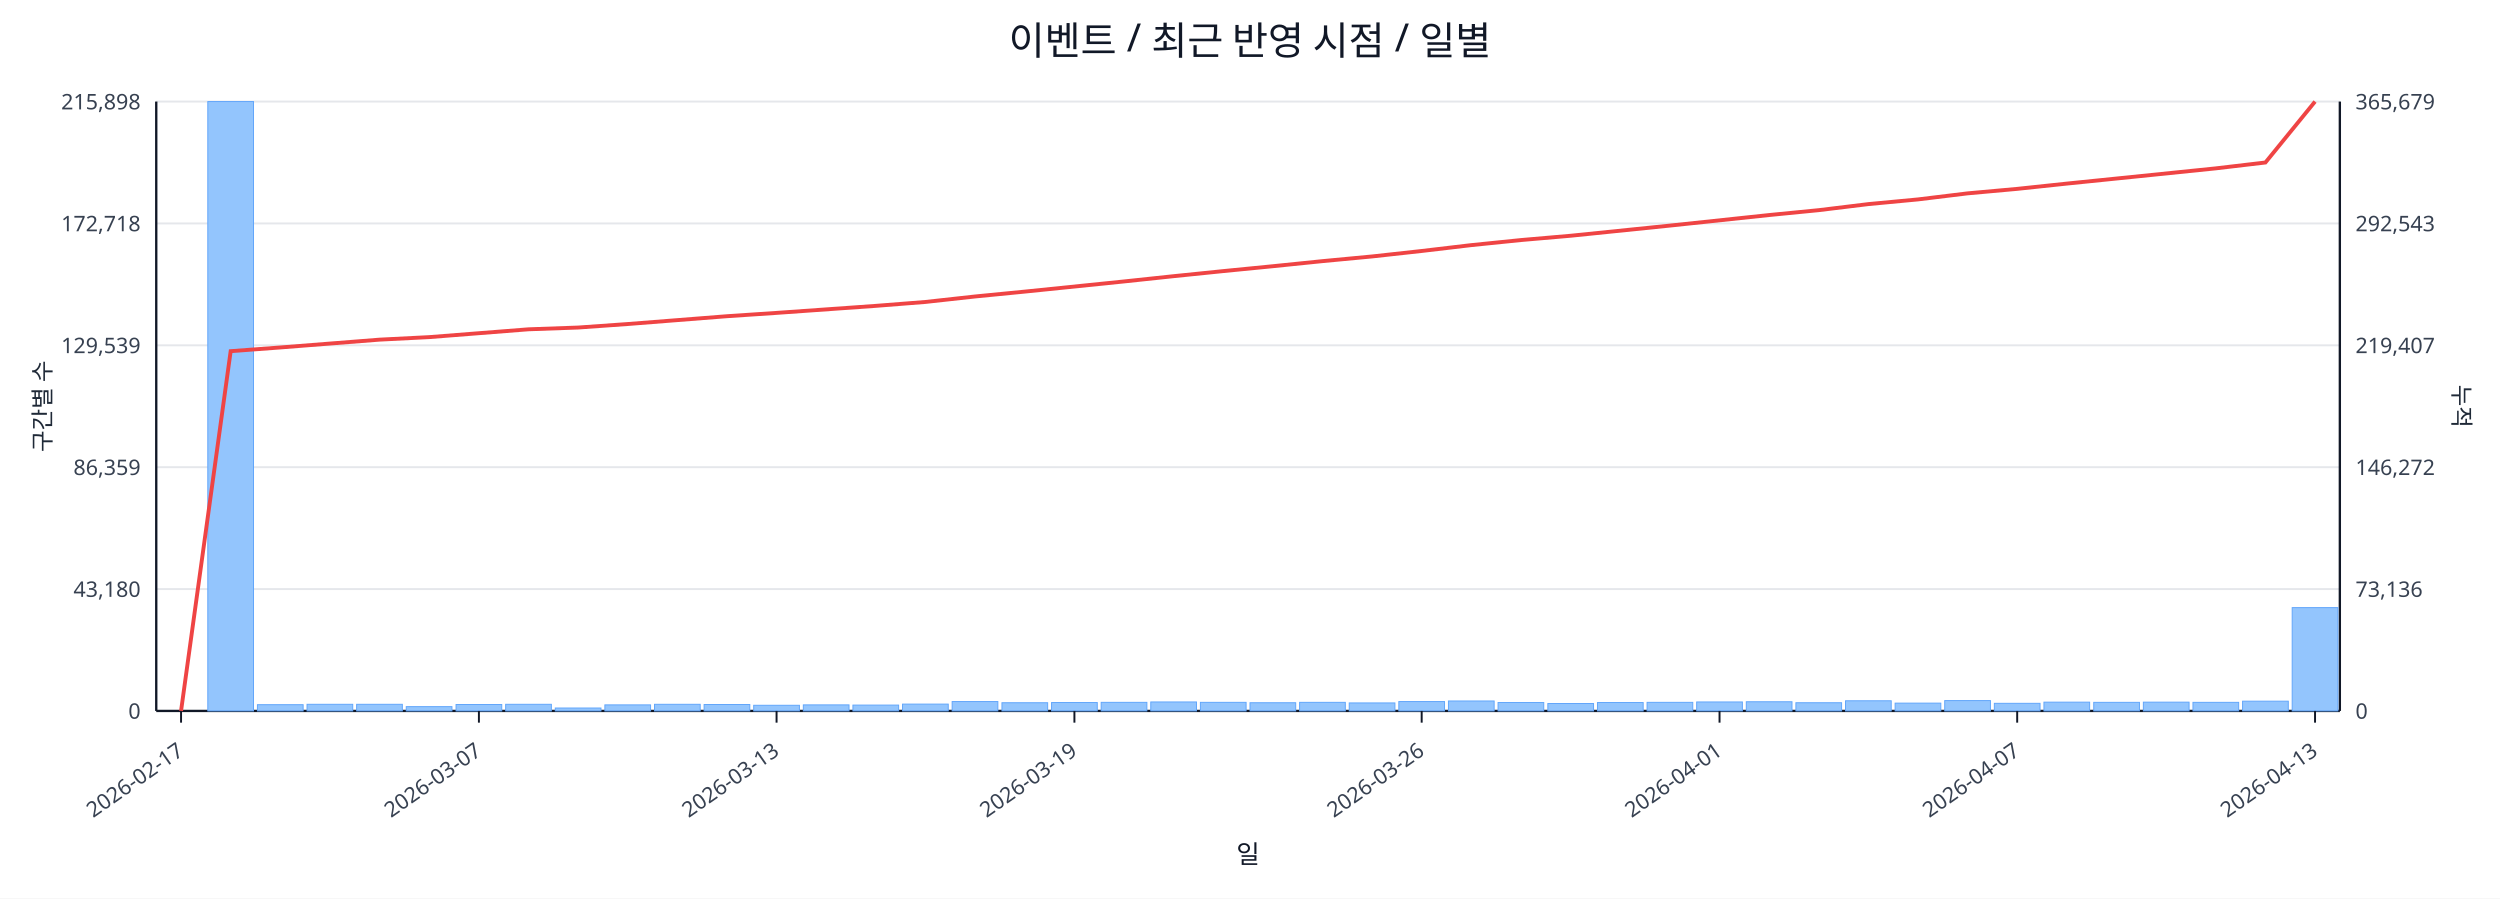
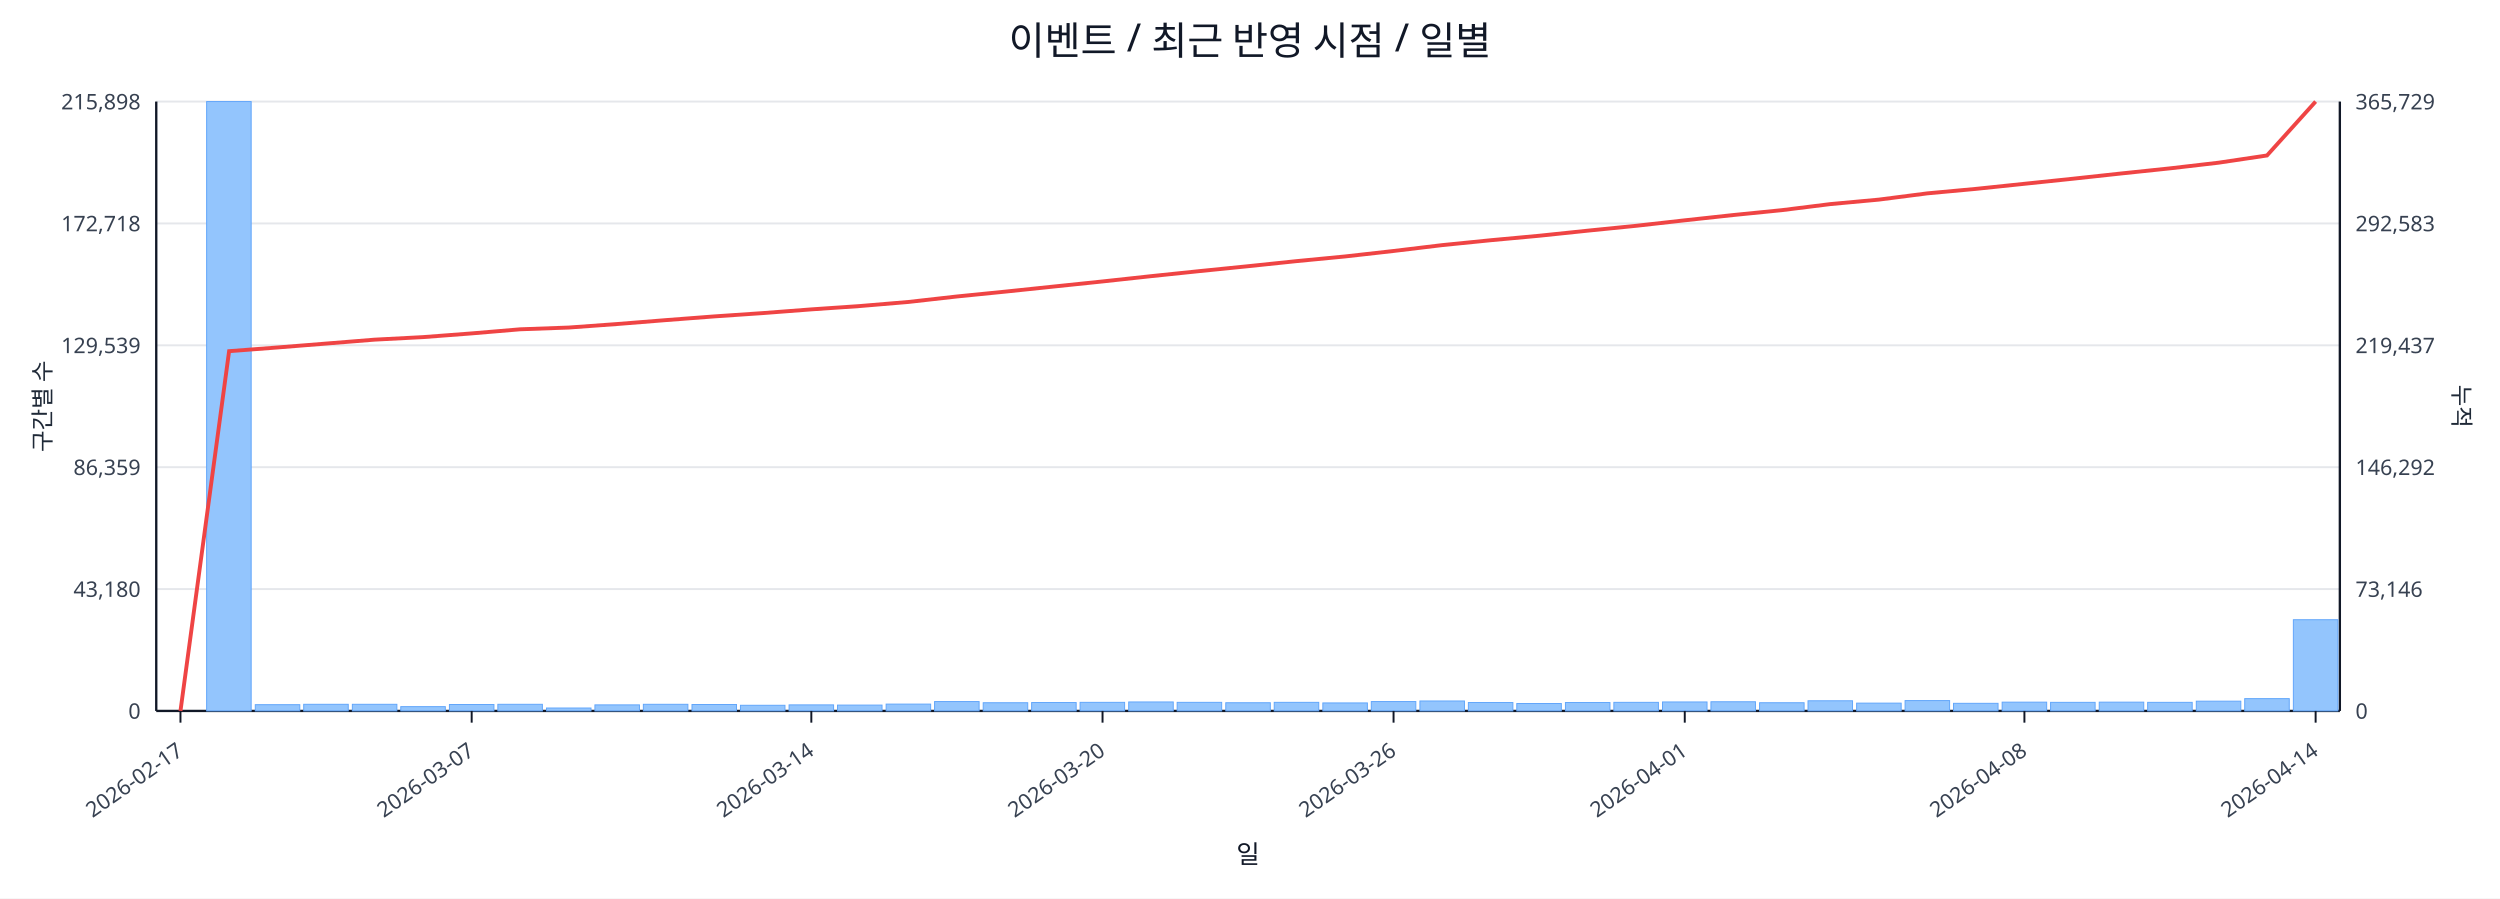
<svg xmlns="http://www.w3.org/2000/svg" width="1280" height="460" viewBox="0 0 1280 460">
  <rect x="0" y="0" width="100%" height="100%" fill="#ffffff" />
  <text x="640.0" y="28" font-size="20" text-anchor="middle" font-family="sans-serif" fill="#111827">이벤트 / 최근 반영 시점 / 일별</text>
  <line x1="80.0" y1="52.0" x2="1198.0" y2="52.0" stroke="#e5e7eb" stroke-width="1" />
  <text x="72.0" y="56.0" font-size="11" text-anchor="end" font-family="sans-serif" fill="#374151">215,898</text>
-   <text x="1206.0" y="56.0" font-size="11" text-anchor="start" font-family="sans-serif" fill="#374151">365,679</text>
+   <text x="1206.0" y="56.0" font-size="11" text-anchor="start" font-family="sans-serif" fill="#374151">365,729</text>
  <line x1="80.0" y1="114.4" x2="1198.0" y2="114.4" stroke="#e5e7eb" stroke-width="1" />
  <text x="72.0" y="118.4" font-size="11" text-anchor="end" font-family="sans-serif" fill="#374151">172,718</text>
-   <text x="1206.0" y="118.4" font-size="11" text-anchor="start" font-family="sans-serif" fill="#374151">292,543</text>
+   <text x="1206.0" y="118.4" font-size="11" text-anchor="start" font-family="sans-serif" fill="#374151">292,583</text>
  <line x1="80.0" y1="176.8" x2="1198.0" y2="176.8" stroke="#e5e7eb" stroke-width="1" />
  <text x="72.0" y="180.8" font-size="11" text-anchor="end" font-family="sans-serif" fill="#374151">129,539</text>
-   <text x="1206.0" y="180.8" font-size="11" text-anchor="start" font-family="sans-serif" fill="#374151">219,407</text>
+   <text x="1206.0" y="180.8" font-size="11" text-anchor="start" font-family="sans-serif" fill="#374151">219,437</text>
  <line x1="80.0" y1="239.2" x2="1198.0" y2="239.2" stroke="#e5e7eb" stroke-width="1" />
  <text x="72.0" y="243.2" font-size="11" text-anchor="end" font-family="sans-serif" fill="#374151">86,359</text>
-   <text x="1206.0" y="243.2" font-size="11" text-anchor="start" font-family="sans-serif" fill="#374151">146,272</text>
+   <text x="1206.0" y="243.2" font-size="11" text-anchor="start" font-family="sans-serif" fill="#374151">146,292</text>
  <line x1="80.0" y1="301.6" x2="1198.0" y2="301.6" stroke="#e5e7eb" stroke-width="1" />
  <text x="72.0" y="305.6" font-size="11" text-anchor="end" font-family="sans-serif" fill="#374151">43,180</text>
-   <text x="1206.0" y="305.6" font-size="11" text-anchor="start" font-family="sans-serif" fill="#374151">73,136</text>
+   <text x="1206.0" y="305.6" font-size="11" text-anchor="start" font-family="sans-serif" fill="#374151">73,146</text>
  <line x1="80.0" y1="364.0" x2="1198.0" y2="364.0" stroke="#e5e7eb" stroke-width="1" />
  <text x="72.0" y="368.0" font-size="11" text-anchor="end" font-family="sans-serif" fill="#374151">0</text>
  <text x="1206.0" y="368.0" font-size="11" text-anchor="start" font-family="sans-serif" fill="#374151">0</text>
  <line x1="80.0" y1="364.0" x2="1198.0" y2="364.0" stroke="#111827" stroke-width="1.2" />
  <line x1="80.0" y1="52.0" x2="80.0" y2="364.0" stroke="#111827" stroke-width="1.2" />
  <line x1="1198.0" y1="52.0" x2="1198.0" y2="364.0" stroke="#111827" stroke-width="1.2" />
-   <rect x="81.0" y="364.0" width="23.4" height="0.0" fill="#93c5fd" stroke="#60a5fa" stroke-width="0.5" />
-   <rect x="106.4" y="52.0" width="23.4" height="312.0" fill="#93c5fd" stroke="#60a5fa" stroke-width="0.5" />
-   <rect x="131.8" y="360.8" width="23.4" height="3.2" fill="#93c5fd" stroke="#60a5fa" stroke-width="0.5" />
-   <rect x="157.2" y="360.6" width="23.4" height="3.4" fill="#93c5fd" stroke="#60a5fa" stroke-width="0.5" />
-   <rect x="182.6" y="360.6" width="23.4" height="3.4" fill="#93c5fd" stroke="#60a5fa" stroke-width="0.5" />
-   <rect x="208.0" y="361.8" width="23.4" height="2.2" fill="#93c5fd" stroke="#60a5fa" stroke-width="0.5" />
-   <rect x="233.5" y="360.7" width="23.4" height="3.3" fill="#93c5fd" stroke="#60a5fa" stroke-width="0.5" />
-   <rect x="258.9" y="360.6" width="23.4" height="3.4" fill="#93c5fd" stroke="#60a5fa" stroke-width="0.5" />
-   <rect x="284.3" y="362.5" width="23.4" height="1.5" fill="#93c5fd" stroke="#60a5fa" stroke-width="0.5" />
-   <rect x="309.7" y="360.9" width="23.4" height="3.1" fill="#93c5fd" stroke="#60a5fa" stroke-width="0.5" />
-   <rect x="335.1" y="360.6" width="23.4" height="3.4" fill="#93c5fd" stroke="#60a5fa" stroke-width="0.5" />
-   <rect x="360.5" y="360.7" width="23.4" height="3.3" fill="#93c5fd" stroke="#60a5fa" stroke-width="0.5" />
-   <rect x="385.9" y="361.1" width="23.4" height="2.9" fill="#93c5fd" stroke="#60a5fa" stroke-width="0.5" />
-   <rect x="411.3" y="360.9" width="23.4" height="3.1" fill="#93c5fd" stroke="#60a5fa" stroke-width="0.5" />
-   <rect x="436.7" y="361.0" width="23.4" height="3.0" fill="#93c5fd" stroke="#60a5fa" stroke-width="0.5" />
-   <rect x="462.1" y="360.5" width="23.4" height="3.5" fill="#93c5fd" stroke="#60a5fa" stroke-width="0.5" />
-   <rect x="487.5" y="359.2" width="23.4" height="4.8" fill="#93c5fd" stroke="#60a5fa" stroke-width="0.5" />
-   <rect x="513.0" y="359.8" width="23.4" height="4.2" fill="#93c5fd" stroke="#60a5fa" stroke-width="0.5" />
-   <rect x="538.4" y="359.7" width="23.4" height="4.3" fill="#93c5fd" stroke="#60a5fa" stroke-width="0.5" />
-   <rect x="563.8" y="359.6" width="23.4" height="4.4" fill="#93c5fd" stroke="#60a5fa" stroke-width="0.5" />
-   <rect x="589.2" y="359.4" width="23.4" height="4.6" fill="#93c5fd" stroke="#60a5fa" stroke-width="0.5" />
-   <rect x="614.6" y="359.6" width="23.4" height="4.4" fill="#93c5fd" stroke="#60a5fa" stroke-width="0.5" />
-   <rect x="640.0" y="359.8" width="23.4" height="4.2" fill="#93c5fd" stroke="#60a5fa" stroke-width="0.5" />
-   <rect x="665.4" y="359.6" width="23.4" height="4.4" fill="#93c5fd" stroke="#60a5fa" stroke-width="0.5" />
-   <rect x="690.8" y="359.9" width="23.4" height="4.1" fill="#93c5fd" stroke="#60a5fa" stroke-width="0.5" />
-   <rect x="716.2" y="359.2" width="23.4" height="4.8" fill="#93c5fd" stroke="#60a5fa" stroke-width="0.5" />
-   <rect x="741.6" y="358.9" width="23.4" height="5.1" fill="#93c5fd" stroke="#60a5fa" stroke-width="0.5" />
-   <rect x="767.0" y="359.7" width="23.4" height="4.3" fill="#93c5fd" stroke="#60a5fa" stroke-width="0.5" />
-   <rect x="792.5" y="360.2" width="23.4" height="3.8" fill="#93c5fd" stroke="#60a5fa" stroke-width="0.5" />
-   <rect x="817.9" y="359.7" width="23.4" height="4.3" fill="#93c5fd" stroke="#60a5fa" stroke-width="0.5" />
-   <rect x="843.3" y="359.6" width="23.4" height="4.4" fill="#93c5fd" stroke="#60a5fa" stroke-width="0.5" />
-   <rect x="868.7" y="359.4" width="23.4" height="4.6" fill="#93c5fd" stroke="#60a5fa" stroke-width="0.5" />
-   <rect x="894.1" y="359.3" width="23.4" height="4.7" fill="#93c5fd" stroke="#60a5fa" stroke-width="0.5" />
-   <rect x="919.5" y="359.8" width="23.4" height="4.2" fill="#93c5fd" stroke="#60a5fa" stroke-width="0.5" />
-   <rect x="944.9" y="358.8" width="23.4" height="5.2" fill="#93c5fd" stroke="#60a5fa" stroke-width="0.5" />
-   <rect x="970.3" y="360.0" width="23.4" height="4.0" fill="#93c5fd" stroke="#60a5fa" stroke-width="0.5" />
-   <rect x="995.7" y="358.7" width="23.4" height="5.3" fill="#93c5fd" stroke="#60a5fa" stroke-width="0.5" />
-   <rect x="1021.1" y="360.1" width="23.4" height="3.9" fill="#93c5fd" stroke="#60a5fa" stroke-width="0.5" />
-   <rect x="1046.5" y="359.5" width="23.4" height="4.5" fill="#93c5fd" stroke="#60a5fa" stroke-width="0.5" />
-   <rect x="1072.0" y="359.6" width="23.4" height="4.4" fill="#93c5fd" stroke="#60a5fa" stroke-width="0.5" />
-   <rect x="1097.4" y="359.5" width="23.4" height="4.5" fill="#93c5fd" stroke="#60a5fa" stroke-width="0.5" />
-   <rect x="1122.8" y="359.6" width="23.4" height="4.4" fill="#93c5fd" stroke="#60a5fa" stroke-width="0.5" />
-   <rect x="1148.2" y="359.0" width="23.4" height="5.0" fill="#93c5fd" stroke="#60a5fa" stroke-width="0.5" />
-   <rect x="1173.6" y="311.1" width="23.4" height="52.9" fill="#93c5fd" stroke="#60a5fa" stroke-width="0.5" />
-   <polyline fill="none" stroke="#ef4444" stroke-width="2" points="92.7,364.0 118.1,179.8 143.5,177.9 168.9,175.9 194.3,173.9 219.8,172.6 245.2,170.6 270.6,168.6 296.0,167.7 321.4,165.9 346.8,163.9 372.2,161.9 397.6,160.2 423.0,158.4 448.4,156.6 473.8,154.6 499.2,151.8 524.7,149.3 550.1,146.7 575.5,144.1 600.9,141.4 626.3,138.8 651.7,136.3 677.1,133.7 702.5,131.3 727.9,128.5 753.3,125.5 778.8,122.9 804.2,120.7 829.6,118.1 855.0,115.5 880.4,112.8 905.8,110.1 931.2,107.6 956.6,104.5 982.0,102.1 1007.4,99.0 1032.8,96.7 1058.2,94.0 1083.7,91.4 1109.1,88.8 1134.5,86.2 1159.9,83.2 1185.3,52.0" />
-   <line x1="92.7" y1="364.0" x2="92.7" y2="370.0" stroke="#111827" stroke-width="1" />
-   <text x="94.7" y="386.0" font-size="11" text-anchor="end" transform="rotate(-35 94.7 386.0)" font-family="sans-serif" fill="#374151">2026-02-17</text>
-   <line x1="245.2" y1="364.0" x2="245.2" y2="370.0" stroke="#111827" stroke-width="1" />
-   <text x="247.2" y="386.0" font-size="11" text-anchor="end" transform="rotate(-35 247.2 386.0)" font-family="sans-serif" fill="#374151">2026-03-07</text>
-   <line x1="397.6" y1="364.0" x2="397.6" y2="370.0" stroke="#111827" stroke-width="1" />
-   <text x="399.6" y="386.0" font-size="11" text-anchor="end" transform="rotate(-35 399.6 386.0)" font-family="sans-serif" fill="#374151">2026-03-13</text>
-   <line x1="550.1" y1="364.0" x2="550.1" y2="370.0" stroke="#111827" stroke-width="1" />
-   <text x="552.1" y="386.0" font-size="11" text-anchor="end" transform="rotate(-35 552.1 386.0)" font-family="sans-serif" fill="#374151">2026-03-19</text>
-   <line x1="727.9" y1="364.0" x2="727.9" y2="370.0" stroke="#111827" stroke-width="1" />
-   <text x="729.9" y="386.0" font-size="11" text-anchor="end" transform="rotate(-35 729.9 386.0)" font-family="sans-serif" fill="#374151">2026-03-26</text>
-   <line x1="880.4" y1="364.0" x2="880.4" y2="370.0" stroke="#111827" stroke-width="1" />
-   <text x="882.4" y="386.0" font-size="11" text-anchor="end" transform="rotate(-35 882.4 386.0)" font-family="sans-serif" fill="#374151">2026-04-01</text>
-   <line x1="1032.8" y1="364.0" x2="1032.8" y2="370.0" stroke="#111827" stroke-width="1" />
-   <text x="1034.8" y="386.0" font-size="11" text-anchor="end" transform="rotate(-35 1034.8 386.0)" font-family="sans-serif" fill="#374151">2026-04-07</text>
-   <line x1="1185.3" y1="364.0" x2="1185.3" y2="370.0" stroke="#111827" stroke-width="1" />
-   <text x="1187.3" y="386.0" font-size="11" text-anchor="end" transform="rotate(-35 1187.3 386.0)" font-family="sans-serif" fill="#374151">2026-04-13</text>
+   <rect x="81.0" y="364.0" width="22.8" height="0.0" fill="#93c5fd" stroke="#60a5fa" stroke-width="0.5" />
+   <rect x="105.8" y="52.0" width="22.8" height="312.0" fill="#93c5fd" stroke="#60a5fa" stroke-width="0.5" />
+   <rect x="130.7" y="360.8" width="22.8" height="3.2" fill="#93c5fd" stroke="#60a5fa" stroke-width="0.5" />
+   <rect x="155.5" y="360.6" width="22.8" height="3.4" fill="#93c5fd" stroke="#60a5fa" stroke-width="0.5" />
+   <rect x="180.4" y="360.6" width="22.8" height="3.4" fill="#93c5fd" stroke="#60a5fa" stroke-width="0.5" />
+   <rect x="205.2" y="361.8" width="22.8" height="2.2" fill="#93c5fd" stroke="#60a5fa" stroke-width="0.5" />
+   <rect x="230.1" y="360.7" width="22.8" height="3.3" fill="#93c5fd" stroke="#60a5fa" stroke-width="0.5" />
+   <rect x="254.9" y="360.6" width="22.8" height="3.4" fill="#93c5fd" stroke="#60a5fa" stroke-width="0.5" />
+   <rect x="279.8" y="362.5" width="22.8" height="1.5" fill="#93c5fd" stroke="#60a5fa" stroke-width="0.5" />
+   <rect x="304.6" y="360.9" width="22.8" height="3.1" fill="#93c5fd" stroke="#60a5fa" stroke-width="0.5" />
+   <rect x="329.4" y="360.6" width="22.8" height="3.4" fill="#93c5fd" stroke="#60a5fa" stroke-width="0.5" />
+   <rect x="354.3" y="360.7" width="22.8" height="3.3" fill="#93c5fd" stroke="#60a5fa" stroke-width="0.5" />
+   <rect x="379.1" y="361.1" width="22.8" height="2.9" fill="#93c5fd" stroke="#60a5fa" stroke-width="0.5" />
+   <rect x="404.0" y="360.9" width="22.8" height="3.1" fill="#93c5fd" stroke="#60a5fa" stroke-width="0.5" />
+   <rect x="428.8" y="361.0" width="22.8" height="3.0" fill="#93c5fd" stroke="#60a5fa" stroke-width="0.5" />
+   <rect x="453.7" y="360.5" width="22.8" height="3.5" fill="#93c5fd" stroke="#60a5fa" stroke-width="0.5" />
+   <rect x="478.5" y="359.2" width="22.8" height="4.8" fill="#93c5fd" stroke="#60a5fa" stroke-width="0.5" />
+   <rect x="503.4" y="359.8" width="22.8" height="4.2" fill="#93c5fd" stroke="#60a5fa" stroke-width="0.5" />
+   <rect x="528.2" y="359.7" width="22.8" height="4.3" fill="#93c5fd" stroke="#60a5fa" stroke-width="0.5" />
+   <rect x="553.0" y="359.6" width="22.8" height="4.4" fill="#93c5fd" stroke="#60a5fa" stroke-width="0.5" />
+   <rect x="577.9" y="359.4" width="22.8" height="4.6" fill="#93c5fd" stroke="#60a5fa" stroke-width="0.5" />
+   <rect x="602.7" y="359.6" width="22.8" height="4.4" fill="#93c5fd" stroke="#60a5fa" stroke-width="0.5" />
+   <rect x="627.6" y="359.8" width="22.8" height="4.2" fill="#93c5fd" stroke="#60a5fa" stroke-width="0.5" />
+   <rect x="652.4" y="359.6" width="22.8" height="4.4" fill="#93c5fd" stroke="#60a5fa" stroke-width="0.5" />
+   <rect x="677.3" y="359.9" width="22.8" height="4.1" fill="#93c5fd" stroke="#60a5fa" stroke-width="0.5" />
+   <rect x="702.1" y="359.2" width="22.8" height="4.8" fill="#93c5fd" stroke="#60a5fa" stroke-width="0.5" />
+   <rect x="727.0" y="358.9" width="22.8" height="5.1" fill="#93c5fd" stroke="#60a5fa" stroke-width="0.5" />
+   <rect x="751.8" y="359.7" width="22.8" height="4.3" fill="#93c5fd" stroke="#60a5fa" stroke-width="0.5" />
+   <rect x="776.6" y="360.2" width="22.8" height="3.8" fill="#93c5fd" stroke="#60a5fa" stroke-width="0.5" />
+   <rect x="801.5" y="359.7" width="22.8" height="4.3" fill="#93c5fd" stroke="#60a5fa" stroke-width="0.5" />
+   <rect x="826.3" y="359.6" width="22.8" height="4.4" fill="#93c5fd" stroke="#60a5fa" stroke-width="0.5" />
+   <rect x="851.2" y="359.4" width="22.8" height="4.6" fill="#93c5fd" stroke="#60a5fa" stroke-width="0.5" />
+   <rect x="876.0" y="359.3" width="22.8" height="4.7" fill="#93c5fd" stroke="#60a5fa" stroke-width="0.5" />
+   <rect x="900.9" y="359.8" width="22.8" height="4.2" fill="#93c5fd" stroke="#60a5fa" stroke-width="0.5" />
+   <rect x="925.7" y="358.8" width="22.8" height="5.2" fill="#93c5fd" stroke="#60a5fa" stroke-width="0.5" />
+   <rect x="950.6" y="360.0" width="22.8" height="4.0" fill="#93c5fd" stroke="#60a5fa" stroke-width="0.5" />
+   <rect x="975.4" y="358.7" width="22.8" height="5.3" fill="#93c5fd" stroke="#60a5fa" stroke-width="0.5" />
+   <rect x="1000.2" y="360.1" width="22.8" height="3.9" fill="#93c5fd" stroke="#60a5fa" stroke-width="0.5" />
+   <rect x="1025.1" y="359.5" width="22.8" height="4.5" fill="#93c5fd" stroke="#60a5fa" stroke-width="0.5" />
+   <rect x="1049.9" y="359.6" width="22.8" height="4.4" fill="#93c5fd" stroke="#60a5fa" stroke-width="0.5" />
+   <rect x="1074.8" y="359.5" width="22.8" height="4.5" fill="#93c5fd" stroke="#60a5fa" stroke-width="0.5" />
+   <rect x="1099.6" y="359.6" width="22.8" height="4.4" fill="#93c5fd" stroke="#60a5fa" stroke-width="0.5" />
+   <rect x="1124.5" y="359.0" width="22.8" height="5.0" fill="#93c5fd" stroke="#60a5fa" stroke-width="0.5" />
+   <rect x="1149.3" y="357.7" width="22.8" height="6.3" fill="#93c5fd" stroke="#60a5fa" stroke-width="0.5" />
+   <rect x="1174.2" y="317.3" width="22.8" height="46.7" fill="#93c5fd" stroke="#60a5fa" stroke-width="0.5" />
+   <polyline fill="none" stroke="#ef4444" stroke-width="2" points="92.4,364.0 117.3,179.8 142.1,177.9 167.0,175.9 191.8,173.9 216.6,172.6 241.5,170.7 266.3,168.6 291.2,167.7 316.0,165.9 340.9,163.9 365.7,162.0 390.6,160.3 415.4,158.4 440.2,156.7 465.1,154.6 489.9,151.8 514.8,149.3 539.6,146.7 564.5,144.1 589.3,141.4 614.2,138.8 639.0,136.3 663.8,133.7 688.7,131.3 713.5,128.5 738.4,125.5 763.2,123.0 788.1,120.7 812.9,118.1 837.8,115.6 862.6,112.8 887.4,110.1 912.3,107.6 937.1,104.5 962.0,102.2 986.8,99.0 1011.7,96.7 1036.5,94.1 1061.4,91.5 1086.2,88.8 1111.0,86.2 1135.9,83.3 1160.7,79.6 1185.6,52.0" />
+   <line x1="92.4" y1="364.0" x2="92.4" y2="370.0" stroke="#111827" stroke-width="1" />
+   <text x="94.4" y="386.0" font-size="11" text-anchor="end" transform="rotate(-35 94.4 386.0)" font-family="sans-serif" fill="#374151">2026-02-17</text>
+   <line x1="241.5" y1="364.0" x2="241.5" y2="370.0" stroke="#111827" stroke-width="1" />
+   <text x="243.5" y="386.0" font-size="11" text-anchor="end" transform="rotate(-35 243.5 386.0)" font-family="sans-serif" fill="#374151">2026-03-07</text>
+   <line x1="415.4" y1="364.0" x2="415.4" y2="370.0" stroke="#111827" stroke-width="1" />
+   <text x="417.4" y="386.0" font-size="11" text-anchor="end" transform="rotate(-35 417.4 386.0)" font-family="sans-serif" fill="#374151">2026-03-14</text>
+   <line x1="564.5" y1="364.0" x2="564.5" y2="370.0" stroke="#111827" stroke-width="1" />
+   <text x="566.5" y="386.0" font-size="11" text-anchor="end" transform="rotate(-35 566.5 386.0)" font-family="sans-serif" fill="#374151">2026-03-20</text>
+   <line x1="713.5" y1="364.0" x2="713.5" y2="370.0" stroke="#111827" stroke-width="1" />
+   <text x="715.5" y="386.0" font-size="11" text-anchor="end" transform="rotate(-35 715.5 386.0)" font-family="sans-serif" fill="#374151">2026-03-26</text>
+   <line x1="862.6" y1="364.0" x2="862.6" y2="370.0" stroke="#111827" stroke-width="1" />
+   <text x="864.6" y="386.0" font-size="11" text-anchor="end" transform="rotate(-35 864.6 386.0)" font-family="sans-serif" fill="#374151">2026-04-01</text>
+   <line x1="1036.5" y1="364.0" x2="1036.5" y2="370.0" stroke="#111827" stroke-width="1" />
+   <text x="1038.5" y="386.0" font-size="11" text-anchor="end" transform="rotate(-35 1038.5 386.0)" font-family="sans-serif" fill="#374151">2026-04-08</text>
+   <line x1="1185.6" y1="364.0" x2="1185.6" y2="370.0" stroke="#111827" stroke-width="1" />
+   <text x="1187.6" y="386.0" font-size="11" text-anchor="end" transform="rotate(-35 1187.6 386.0)" font-family="sans-serif" fill="#374151">2026-04-14</text>
  <text x="26" y="208.0" font-size="12" transform="rotate(-90 26 208.0)" text-anchor="middle" font-family="sans-serif" fill="#1f2937">구간별 수</text>
  <text x="1256.0" y="208.0" font-size="12" transform="rotate(90 1256.0 208.0)" text-anchor="middle" font-family="sans-serif" fill="#1f2937">누적</text>
  <text x="639.0" y="442.0" font-size="13" text-anchor="middle" font-family="sans-serif" fill="#111827">일</text>
</svg>
